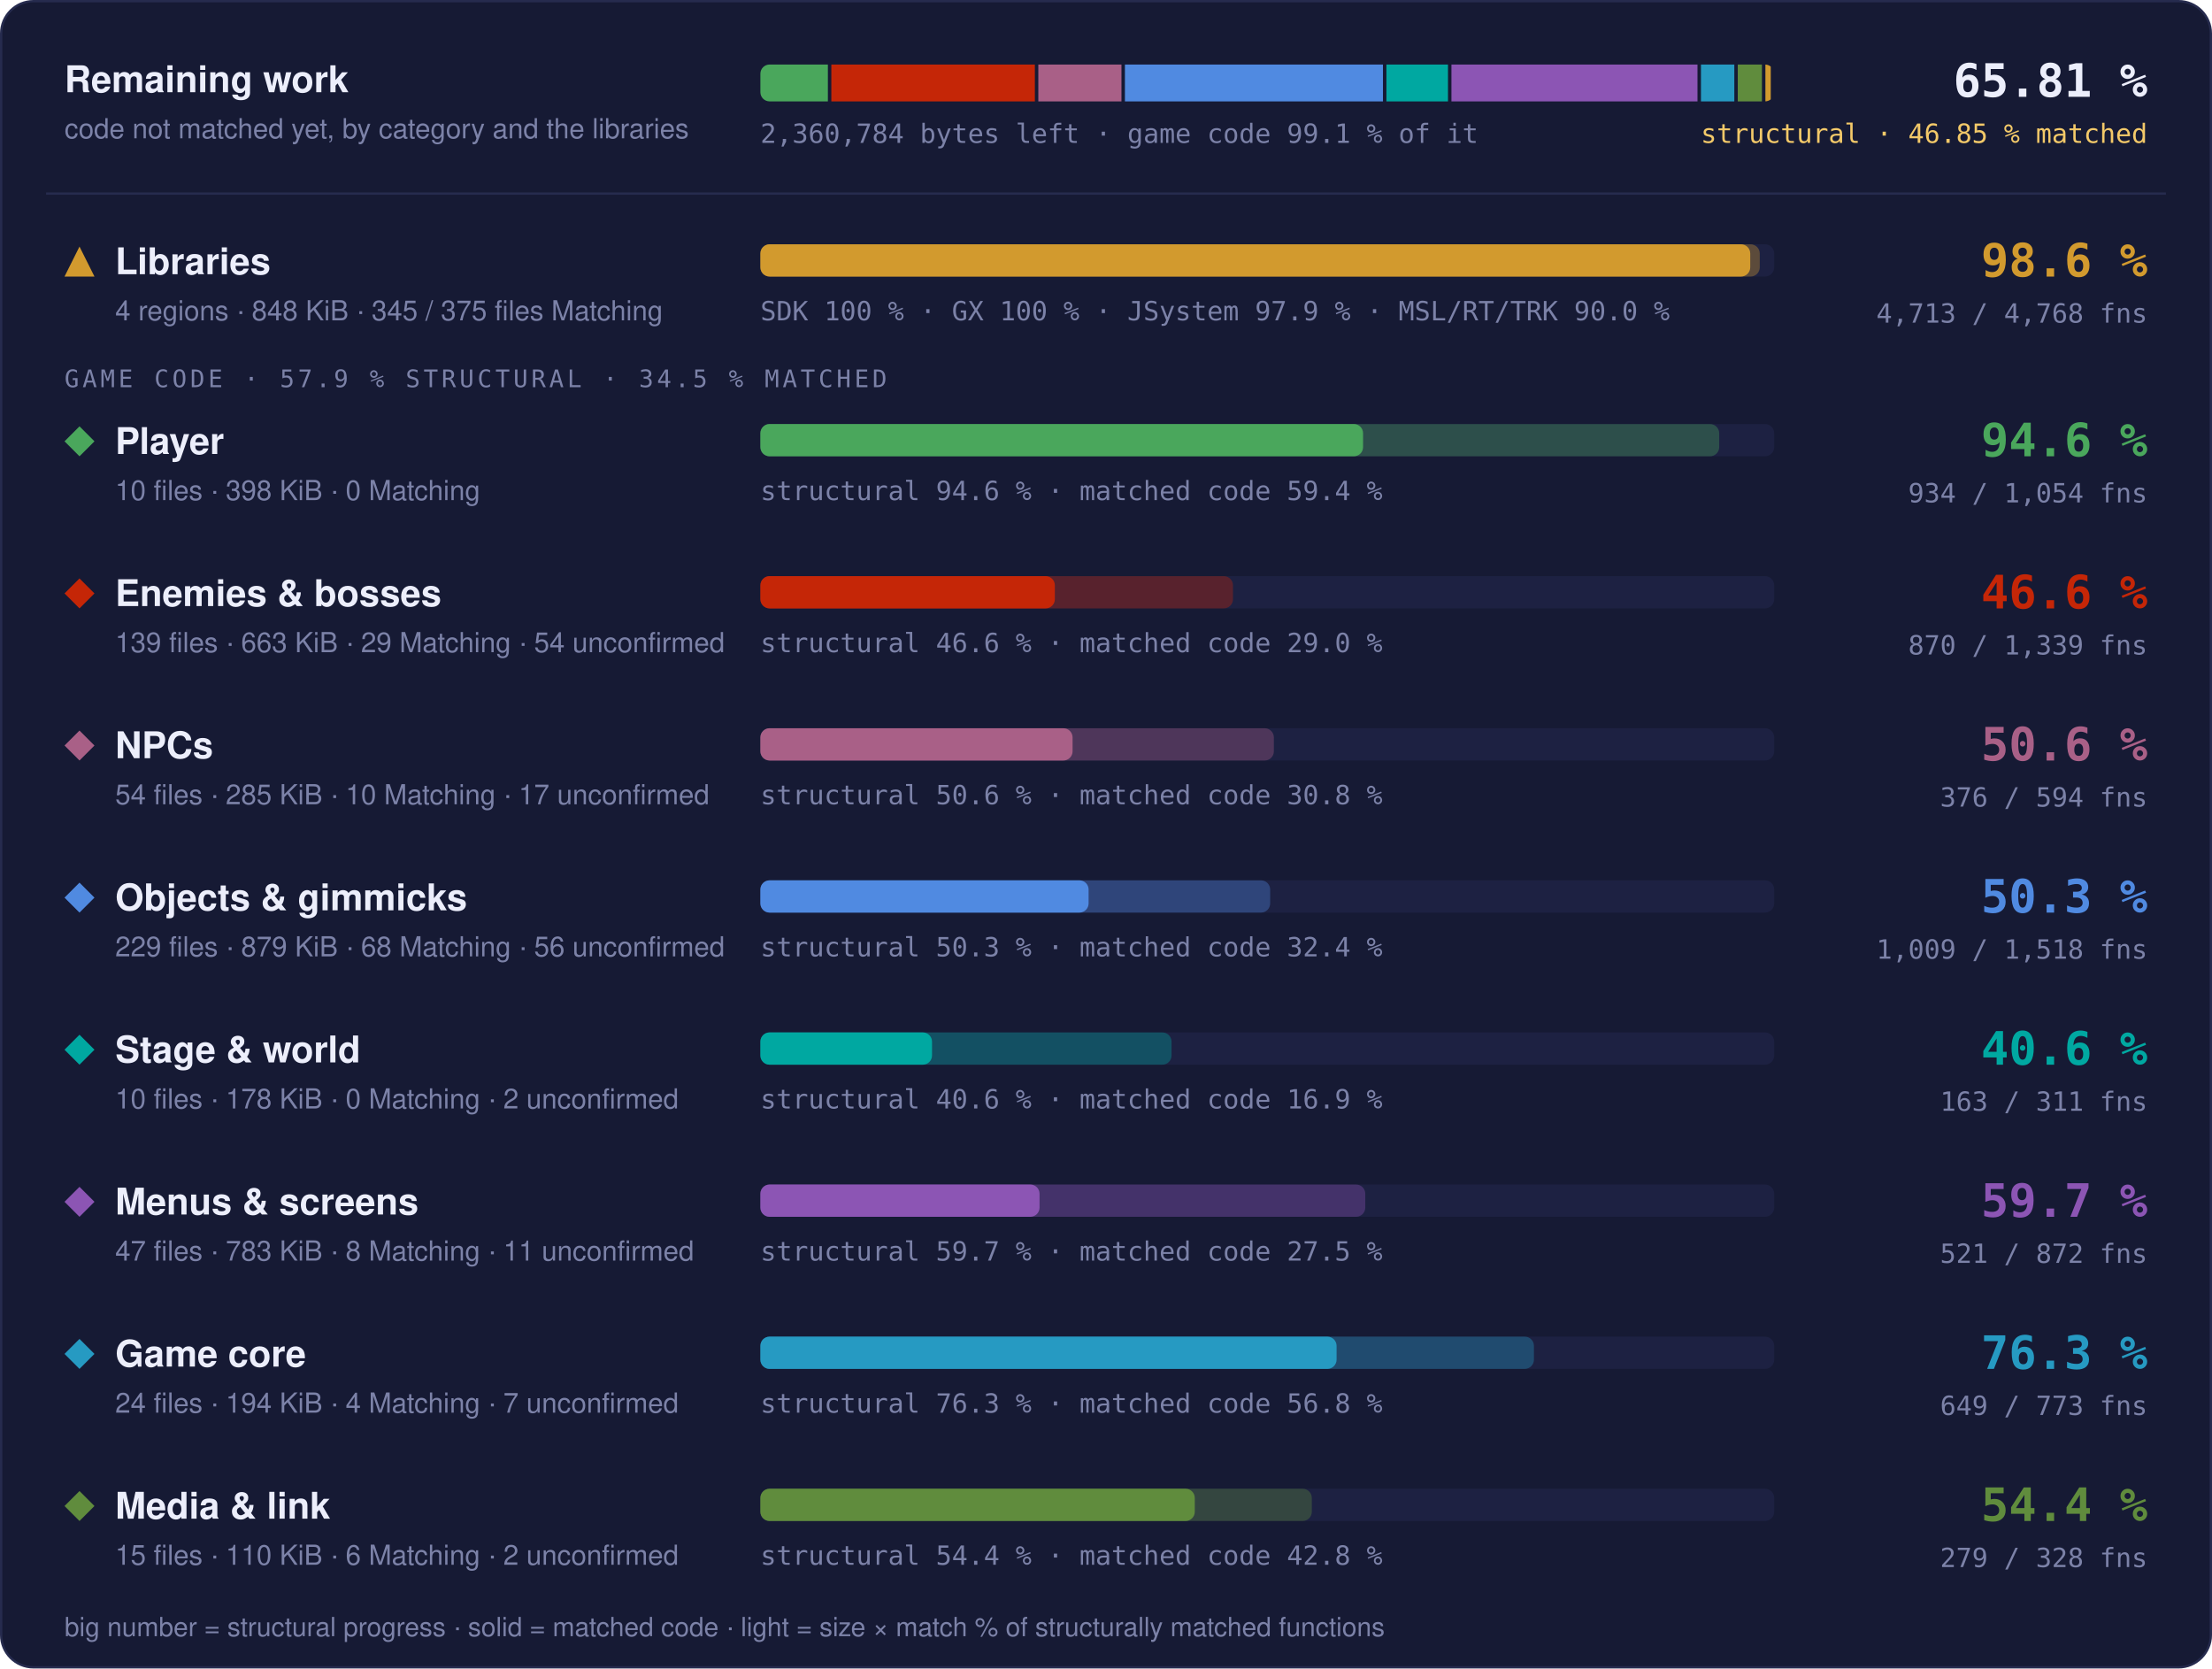
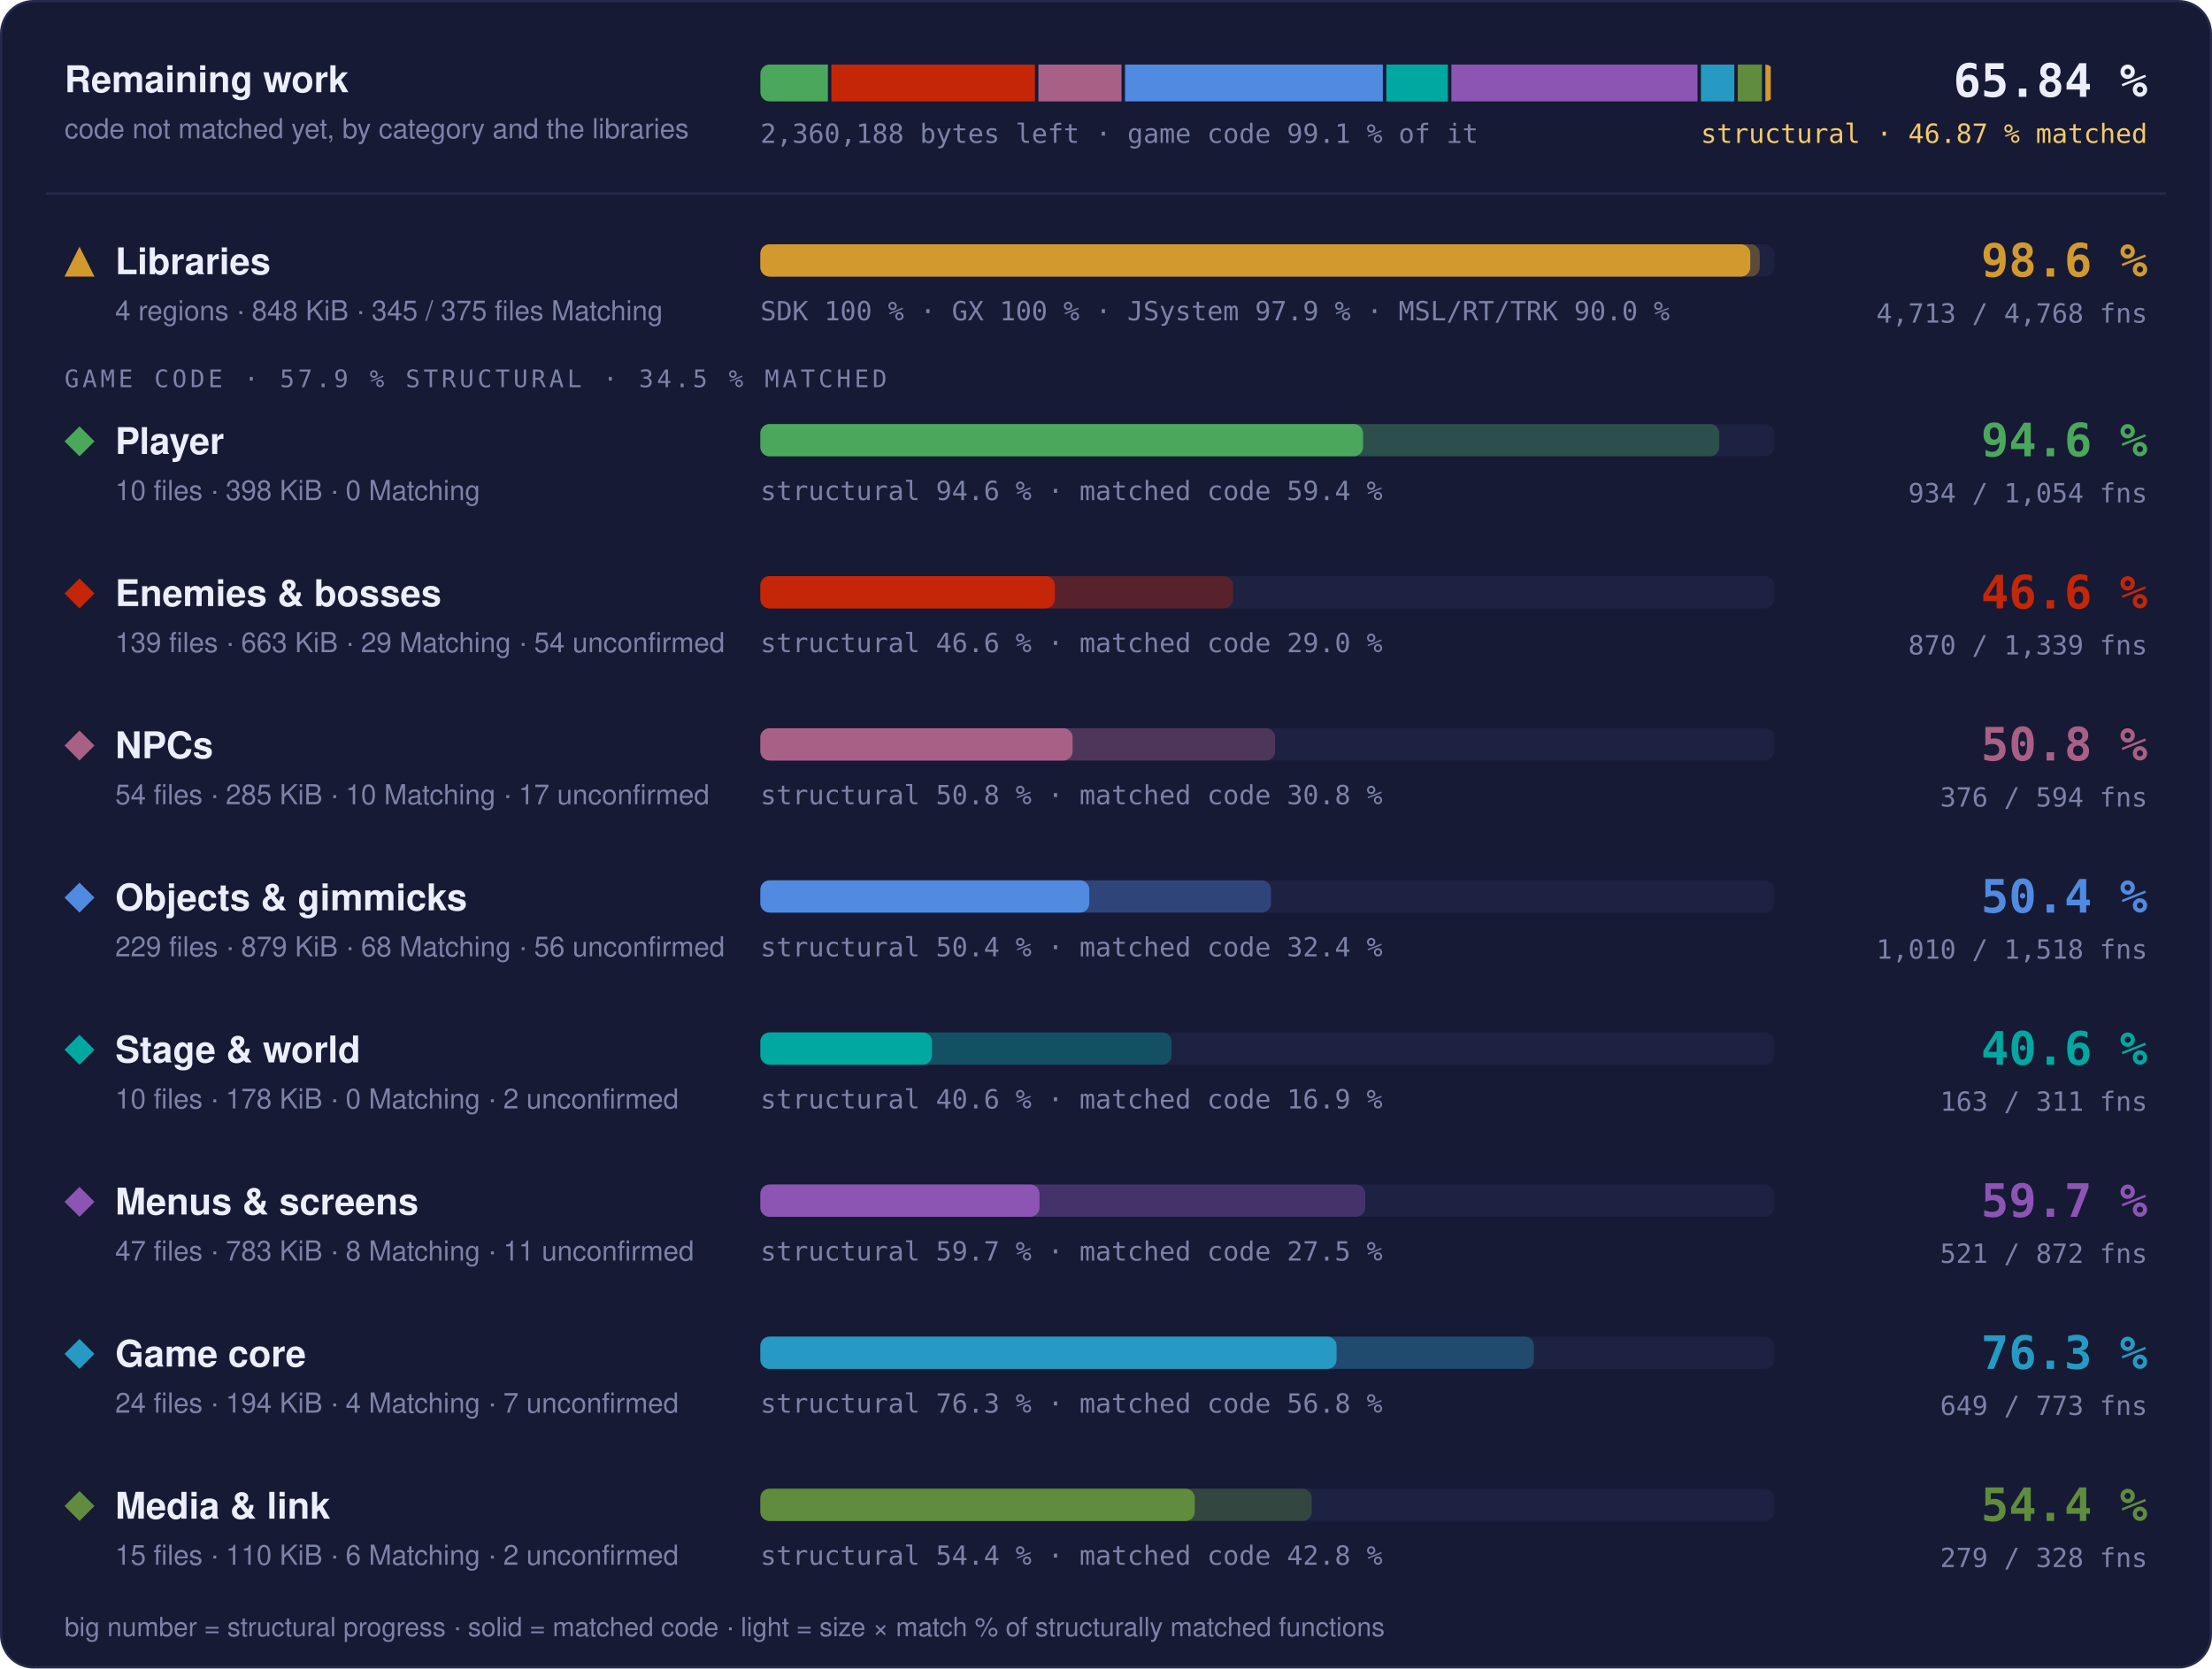
- <svg xmlns="http://www.w3.org/2000/svg" width="960" height="724" viewBox="0 0 960 724" role="img" aria-label="Progress overview: Libraries 98.6 % structural, 97.6 % matched code, 4713 of 4768 functions; Player 94.6 % structural, 59.4 % matched code, 934 of 1054 functions; Enemies &amp; bosses 46.6 % structural, 29.0 % matched code, 870 of 1339 functions; NPCs 50.6 % structural, 30.8 % matched code, 376 of 594 functions; Objects &amp; gimmicks 50.3 % structural, 32.4 % matched code, 1009 of 1518 functions; Stage &amp; world 40.6 % structural, 16.9 % matched code, 163 of 311 functions; Menus &amp; screens 59.7 % structural, 27.5 % matched code, 521 of 872 functions; Game core 76.3 % structural, 56.8 % matched code, 649 of 773 functions; Media &amp; link 54.4 % structural, 42.8 % matched code, 279 of 328 functions">
+ <svg xmlns="http://www.w3.org/2000/svg" width="960" height="724" viewBox="0 0 960 724" role="img" aria-label="Progress overview: Libraries 98.6 % structural, 97.6 % matched code, 4713 of 4768 functions; Player 94.6 % structural, 59.4 % matched code, 934 of 1054 functions; Enemies &amp; bosses 46.6 % structural, 29.0 % matched code, 870 of 1339 functions; NPCs 50.8 % structural, 30.8 % matched code, 376 of 594 functions; Objects &amp; gimmicks 50.4 % structural, 32.4 % matched code, 1010 of 1518 functions; Stage &amp; world 40.6 % structural, 16.9 % matched code, 163 of 311 functions; Menus &amp; screens 59.7 % structural, 27.5 % matched code, 521 of 872 functions; Game core 76.3 % structural, 56.8 % matched code, 649 of 773 functions; Media &amp; link 54.4 % structural, 42.8 % matched code, 279 of 328 functions">
  <style>text { font-family: -apple-system, BlinkMacSystemFont, 'Segoe UI', Helvetica, Arial, sans-serif; } .mono { font-family: ui-monospace, SFMono-Regular, 'SF Mono', Menlo, Consolas, monospace; } .grow { transform-box: fill-box; transform-origin: 0 50%; animation: grow 1.4s cubic-bezier(.2,.8,.2,1) both; } @keyframes grow { from { transform: scaleX(0); } } @media (prefers-reduced-motion: reduce) { * { animation: none !important; } }</style>
  <rect x="0.5" y="0.5" width="959" height="723" rx="14" fill="#161a34" stroke="#262b4e" />
  <text x="28" y="40" font-size="16" font-weight="700" fill="#eceefb">Remaining work</text>
  <text x="28" y="60" font-size="12" fill="#7c82a8">code not matched yet, by category and the libraries</text>
  <clipPath id="rw">
    <rect x="330" y="28" width="440" height="16" rx="4" />
  </clipPath>
  <g clip-path="url(#rw)">
-     <rect class="grow" x="330.00" y="28" width="29.30" height="16" fill="#4aa75c" />
-     <rect class="grow" x="360.80" y="28" width="88.33" height="16" fill="#c52607" />
-     <rect class="grow" x="450.63" y="28" width="36.08" height="16" fill="#a96087" />
-     <rect class="grow" x="488.21" y="28" width="111.99" height="16" fill="#508ae1" />
-     <rect class="grow" x="601.70" y="28" width="26.72" height="16" fill="#00a8a1" />
-     <rect class="grow" x="629.92" y="28" width="106.78" height="16" fill="#8c55b4" />
-     <rect class="grow" x="738.21" y="28" width="14.48" height="16" fill="#269ac2" />
-     <rect class="grow" x="754.18" y="28" width="10.49" height="16" fill="#608c3d" />
-     <rect class="grow" x="766.18" y="28" width="2.32" height="16" fill="#d29a2e" />
+     <rect class="grow" x="330.00" y="28" width="29.31" height="16" fill="#4aa75c" />
+     <rect class="grow" x="360.81" y="28" width="88.35" height="16" fill="#c52607" />
+     <rect class="grow" x="450.66" y="28" width="36.09" height="16" fill="#a96087" />
+     <rect class="grow" x="488.25" y="28" width="111.91" height="16" fill="#508ae1" />
+     <rect class="grow" x="601.66" y="28" width="26.73" height="16" fill="#00a8a1" />
+     <rect class="grow" x="629.89" y="28" width="106.81" height="16" fill="#8c55b4" />
+     <rect class="grow" x="738.20" y="28" width="14.48" height="16" fill="#269ac2" />
+     <rect class="grow" x="754.18" y="28" width="10.50" height="16" fill="#608c3d" />
+     <rect class="grow" x="766.17" y="28" width="2.33" height="16" fill="#d29a2e" />
  </g>
-   <text x="330" y="62" class="mono" font-size="11.5" fill="#7c82a8">2,360,784 bytes left · game code 99.1 % of it</text>
-   <text x="932" y="42" text-anchor="end" class="mono" font-size="20" font-weight="700" fill="#eceefb">65.81 %</text>
-   <text x="932" y="62" text-anchor="end" class="mono" font-size="11.5" fill="#f3c969">structural · 46.85 % matched</text>
+   <text x="330" y="62" class="mono" font-size="11.5" fill="#7c82a8">2,360,188 bytes left · game code 99.1 % of it</text>
+   <text x="932" y="42" text-anchor="end" class="mono" font-size="20" font-weight="700" fill="#eceefb">65.84 %</text>
+   <text x="932" y="62" text-anchor="end" class="mono" font-size="11.5" fill="#f3c969">structural · 46.87 % matched</text>
  <line x1="20" x2="940" y1="84" y2="84" stroke="#262b4e" />
  <g fill="#d29a2e">
    <path d="M34.5 107L41 120L28 120Z" />
  </g>
  <text x="50" y="119" font-size="16" font-weight="700" fill="#eceefb">Libraries</text>
  <text x="50" y="139" font-size="12" fill="#7c82a8">4 regions · 848 KiB · 345 / 375 files Matching</text>
  <rect x="330" y="106" width="440" height="14" rx="4" fill="#1d2142" />
  <rect class="grow" style="animation-delay:0.0s" x="330" y="106" width="433.73" height="14" rx="4" fill="#d29a2e" fill-opacity="0.35" />
  <rect class="grow" style="animation-delay:0.0s" x="330" y="106" width="429.60" height="14" rx="4" fill="#d29a2e" />
  <text x="330" y="139" class="mono" font-size="11.5" fill="#7c82a8">SDK 100 % · GX 100 % · JSystem 97.9 % · MSL/RT/TRK 90.0 %</text>
  <text x="932" y="120" text-anchor="end" class="mono" font-size="20" font-weight="700" fill="#d29a2e">98.6 %</text>
  <text x="932" y="140" text-anchor="end" class="mono" font-size="11.5" fill="#7c82a8">4,713 / 4,768 fns</text>
  <text x="28" y="168" class="mono" font-size="10.5" letter-spacing="0.14em" fill="#7c82a8">GAME CODE · 57.9 % STRUCTURAL · 34.5 % MATCHED</text>
  <g fill="#4aa75c">
    <path d="M34.5 185L41 191.5L34.5 198L28 191.5Z" />
  </g>
  <text x="50" y="197" font-size="16" font-weight="700" fill="#eceefb">Player</text>
  <text x="50" y="217" font-size="12" fill="#7c82a8">10 files · 398 KiB · 0 Matching</text>
  <rect x="330" y="184" width="440" height="14" rx="4" fill="#1d2142" />
  <rect class="grow" style="animation-delay:0.1s" x="330" y="184" width="416.13" height="14" rx="4" fill="#4aa75c" fill-opacity="0.35" />
  <rect class="grow" style="animation-delay:0.1s" x="330" y="184" width="261.57" height="14" rx="4" fill="#4aa75c" />
  <text x="330" y="217" class="mono" font-size="11.5" fill="#7c82a8">structural 94.6 % · matched code 59.4 %</text>
  <text x="932" y="198" text-anchor="end" class="mono" font-size="20" font-weight="700" fill="#4aa75c">94.6 %</text>
  <text x="932" y="218" text-anchor="end" class="mono" font-size="11.5" fill="#7c82a8">934 / 1,054 fns</text>
  <g fill="#c52607">
    <path d="M34.5 251L41 257.5L34.5 264L28 257.5Z" />
  </g>
  <text x="50" y="263" font-size="16" font-weight="700" fill="#eceefb">Enemies &amp; bosses</text>
  <text x="50" y="283" font-size="12" fill="#7c82a8">139 files · 663 KiB · 29 Matching · 54 unconfirmed</text>
  <rect x="330" y="250" width="440" height="14" rx="4" fill="#1d2142" />
-   <rect class="grow" style="animation-delay:0.2s" x="330" y="250" width="205.11" height="14" rx="4" fill="#c52607" fill-opacity="0.35" />
+   <rect class="grow" style="animation-delay:0.2s" x="330" y="250" width="205.12" height="14" rx="4" fill="#c52607" fill-opacity="0.35" />
  <rect class="grow" style="animation-delay:0.2s" x="330" y="250" width="127.80" height="14" rx="4" fill="#c52607" />
  <text x="330" y="283" class="mono" font-size="11.5" fill="#7c82a8">structural 46.6 % · matched code 29.0 %</text>
  <text x="932" y="264" text-anchor="end" class="mono" font-size="20" font-weight="700" fill="#c52607">46.6 %</text>
  <text x="932" y="284" text-anchor="end" class="mono" font-size="11.5" fill="#7c82a8">870 / 1,339 fns</text>
  <g fill="#a96087">
    <path d="M34.5 317L41 323.5L34.5 330L28 323.5Z" />
  </g>
  <text x="50" y="329" font-size="16" font-weight="700" fill="#eceefb">NPCs</text>
  <text x="50" y="349" font-size="12" fill="#7c82a8">54 files · 285 KiB · 10 Matching · 17 unconfirmed</text>
  <rect x="330" y="316" width="440" height="14" rx="4" fill="#1d2142" />
-   <rect class="grow" style="animation-delay:0.3s" x="330" y="316" width="222.86" height="14" rx="4" fill="#a96087" fill-opacity="0.35" />
+   <rect class="grow" style="animation-delay:0.3s" x="330" y="316" width="223.40" height="14" rx="4" fill="#a96087" fill-opacity="0.35" />
  <rect class="grow" style="animation-delay:0.3s" x="330" y="316" width="135.50" height="14" rx="4" fill="#a96087" />
-   <text x="330" y="349" class="mono" font-size="11.5" fill="#7c82a8">structural 50.6 % · matched code 30.8 %</text>
-   <text x="932" y="330" text-anchor="end" class="mono" font-size="20" font-weight="700" fill="#a96087">50.6 %</text>
+   <text x="330" y="349" class="mono" font-size="11.5" fill="#7c82a8">structural 50.8 % · matched code 30.8 %</text>
+   <text x="932" y="330" text-anchor="end" class="mono" font-size="20" font-weight="700" fill="#a96087">50.8 %</text>
  <text x="932" y="350" text-anchor="end" class="mono" font-size="11.5" fill="#7c82a8">376 / 594 fns</text>
  <g fill="#508ae1">
    <path d="M34.5 383L41 389.5L34.5 396L28 389.5Z" />
  </g>
  <text x="50" y="395" font-size="16" font-weight="700" fill="#eceefb">Objects &amp; gimmicks</text>
  <text x="50" y="415" font-size="12" fill="#7c82a8">229 files · 879 KiB · 68 Matching · 56 unconfirmed</text>
  <rect x="330" y="382" width="440" height="14" rx="4" fill="#1d2142" />
-   <rect class="grow" style="animation-delay:0.4s" x="330" y="382" width="221.25" height="14" rx="4" fill="#508ae1" fill-opacity="0.35" />
-   <rect class="grow" style="animation-delay:0.4s" x="330" y="382" width="142.45" height="14" rx="4" fill="#508ae1" />
-   <text x="330" y="415" class="mono" font-size="11.5" fill="#7c82a8">structural 50.3 % · matched code 32.4 %</text>
-   <text x="932" y="396" text-anchor="end" class="mono" font-size="20" font-weight="700" fill="#508ae1">50.3 %</text>
-   <text x="932" y="416" text-anchor="end" class="mono" font-size="11.5" fill="#7c82a8">1,009 / 1,518 fns</text>
+   <rect class="grow" style="animation-delay:0.4s" x="330" y="382" width="221.60" height="14" rx="4" fill="#508ae1" fill-opacity="0.35" />
+   <rect class="grow" style="animation-delay:0.4s" x="330" y="382" width="142.74" height="14" rx="4" fill="#508ae1" />
+   <text x="330" y="415" class="mono" font-size="11.5" fill="#7c82a8">structural 50.4 % · matched code 32.4 %</text>
+   <text x="932" y="396" text-anchor="end" class="mono" font-size="20" font-weight="700" fill="#508ae1">50.4 %</text>
+   <text x="932" y="416" text-anchor="end" class="mono" font-size="11.5" fill="#7c82a8">1,010 / 1,518 fns</text>
  <g fill="#00a8a1">
    <path d="M34.5 449L41 455.5L34.5 462L28 455.5Z" />
  </g>
  <text x="50" y="461" font-size="16" font-weight="700" fill="#eceefb">Stage &amp; world</text>
  <text x="50" y="481" font-size="12" fill="#7c82a8">10 files · 178 KiB · 0 Matching · 2 unconfirmed</text>
  <rect x="330" y="448" width="440" height="14" rx="4" fill="#1d2142" />
  <rect class="grow" style="animation-delay:0.5s" x="330" y="448" width="178.44" height="14" rx="4" fill="#00a8a1" fill-opacity="0.35" />
  <rect class="grow" style="animation-delay:0.5s" x="330" y="448" width="74.49" height="14" rx="4" fill="#00a8a1" />
  <text x="330" y="481" class="mono" font-size="11.5" fill="#7c82a8">structural 40.6 % · matched code 16.9 %</text>
  <text x="932" y="462" text-anchor="end" class="mono" font-size="20" font-weight="700" fill="#00a8a1">40.6 %</text>
  <text x="932" y="482" text-anchor="end" class="mono" font-size="11.5" fill="#7c82a8">163 / 311 fns</text>
  <g fill="#8c55b4">
    <path d="M34.5 515L41 521.5L34.5 528L28 521.5Z" />
  </g>
  <text x="50" y="527" font-size="16" font-weight="700" fill="#eceefb">Menus &amp; screens</text>
  <text x="50" y="547" font-size="12" fill="#7c82a8">47 files · 783 KiB · 8 Matching · 11 unconfirmed</text>
  <rect x="330" y="514" width="440" height="14" rx="4" fill="#1d2142" />
  <rect class="grow" style="animation-delay:0.6s" x="330" y="514" width="262.53" height="14" rx="4" fill="#8c55b4" fill-opacity="0.35" />
  <rect class="grow" style="animation-delay:0.6s" x="330" y="514" width="121.16" height="14" rx="4" fill="#8c55b4" />
  <text x="330" y="547" class="mono" font-size="11.5" fill="#7c82a8">structural 59.7 % · matched code 27.5 %</text>
  <text x="932" y="528" text-anchor="end" class="mono" font-size="20" font-weight="700" fill="#8c55b4">59.7 %</text>
  <text x="932" y="548" text-anchor="end" class="mono" font-size="11.5" fill="#7c82a8">521 / 872 fns</text>
  <g fill="#269ac2">
    <path d="M34.5 581L41 587.5L34.5 594L28 587.5Z" />
  </g>
  <text x="50" y="593" font-size="16" font-weight="700" fill="#eceefb">Game core</text>
  <text x="50" y="613" font-size="12" fill="#7c82a8">24 files · 194 KiB · 4 Matching · 7 unconfirmed</text>
  <rect x="330" y="580" width="440" height="14" rx="4" fill="#1d2142" />
-   <rect class="grow" style="animation-delay:0.7s" x="330" y="580" width="335.72" height="14" rx="4" fill="#269ac2" fill-opacity="0.35" />
+   <rect class="grow" style="animation-delay:0.7s" x="330" y="580" width="335.75" height="14" rx="4" fill="#269ac2" fill-opacity="0.35" />
  <rect class="grow" style="animation-delay:0.7s" x="330" y="580" width="250.07" height="14" rx="4" fill="#269ac2" />
  <text x="330" y="613" class="mono" font-size="11.5" fill="#7c82a8">structural 76.3 % · matched code 56.8 %</text>
  <text x="932" y="594" text-anchor="end" class="mono" font-size="20" font-weight="700" fill="#269ac2">76.3 %</text>
  <text x="932" y="614" text-anchor="end" class="mono" font-size="11.5" fill="#7c82a8">649 / 773 fns</text>
  <g fill="#608c3d">
    <path d="M34.5 647L41 653.5L34.5 660L28 653.5Z" />
  </g>
  <text x="50" y="659" font-size="16" font-weight="700" fill="#eceefb">Media &amp; link</text>
  <text x="50" y="679" font-size="12" fill="#7c82a8">15 files · 110 KiB · 6 Matching · 2 unconfirmed</text>
  <rect x="330" y="646" width="440" height="14" rx="4" fill="#1d2142" />
  <rect class="grow" style="animation-delay:0.8s" x="330" y="646" width="239.32" height="14" rx="4" fill="#608c3d" fill-opacity="0.35" />
  <rect class="grow" style="animation-delay:0.8s" x="330" y="646" width="188.53" height="14" rx="4" fill="#608c3d" />
  <text x="330" y="679" class="mono" font-size="11.5" fill="#7c82a8">structural 54.4 % · matched code 42.8 %</text>
  <text x="932" y="660" text-anchor="end" class="mono" font-size="20" font-weight="700" fill="#608c3d">54.4 %</text>
  <text x="932" y="680" text-anchor="end" class="mono" font-size="11.5" fill="#7c82a8">279 / 328 fns</text>
  <text x="28" y="710" font-size="11.5" fill="#7c82a8">big number = structural progress · solid = matched code · light = size × match % of structurally matched functions</text>
</svg>
